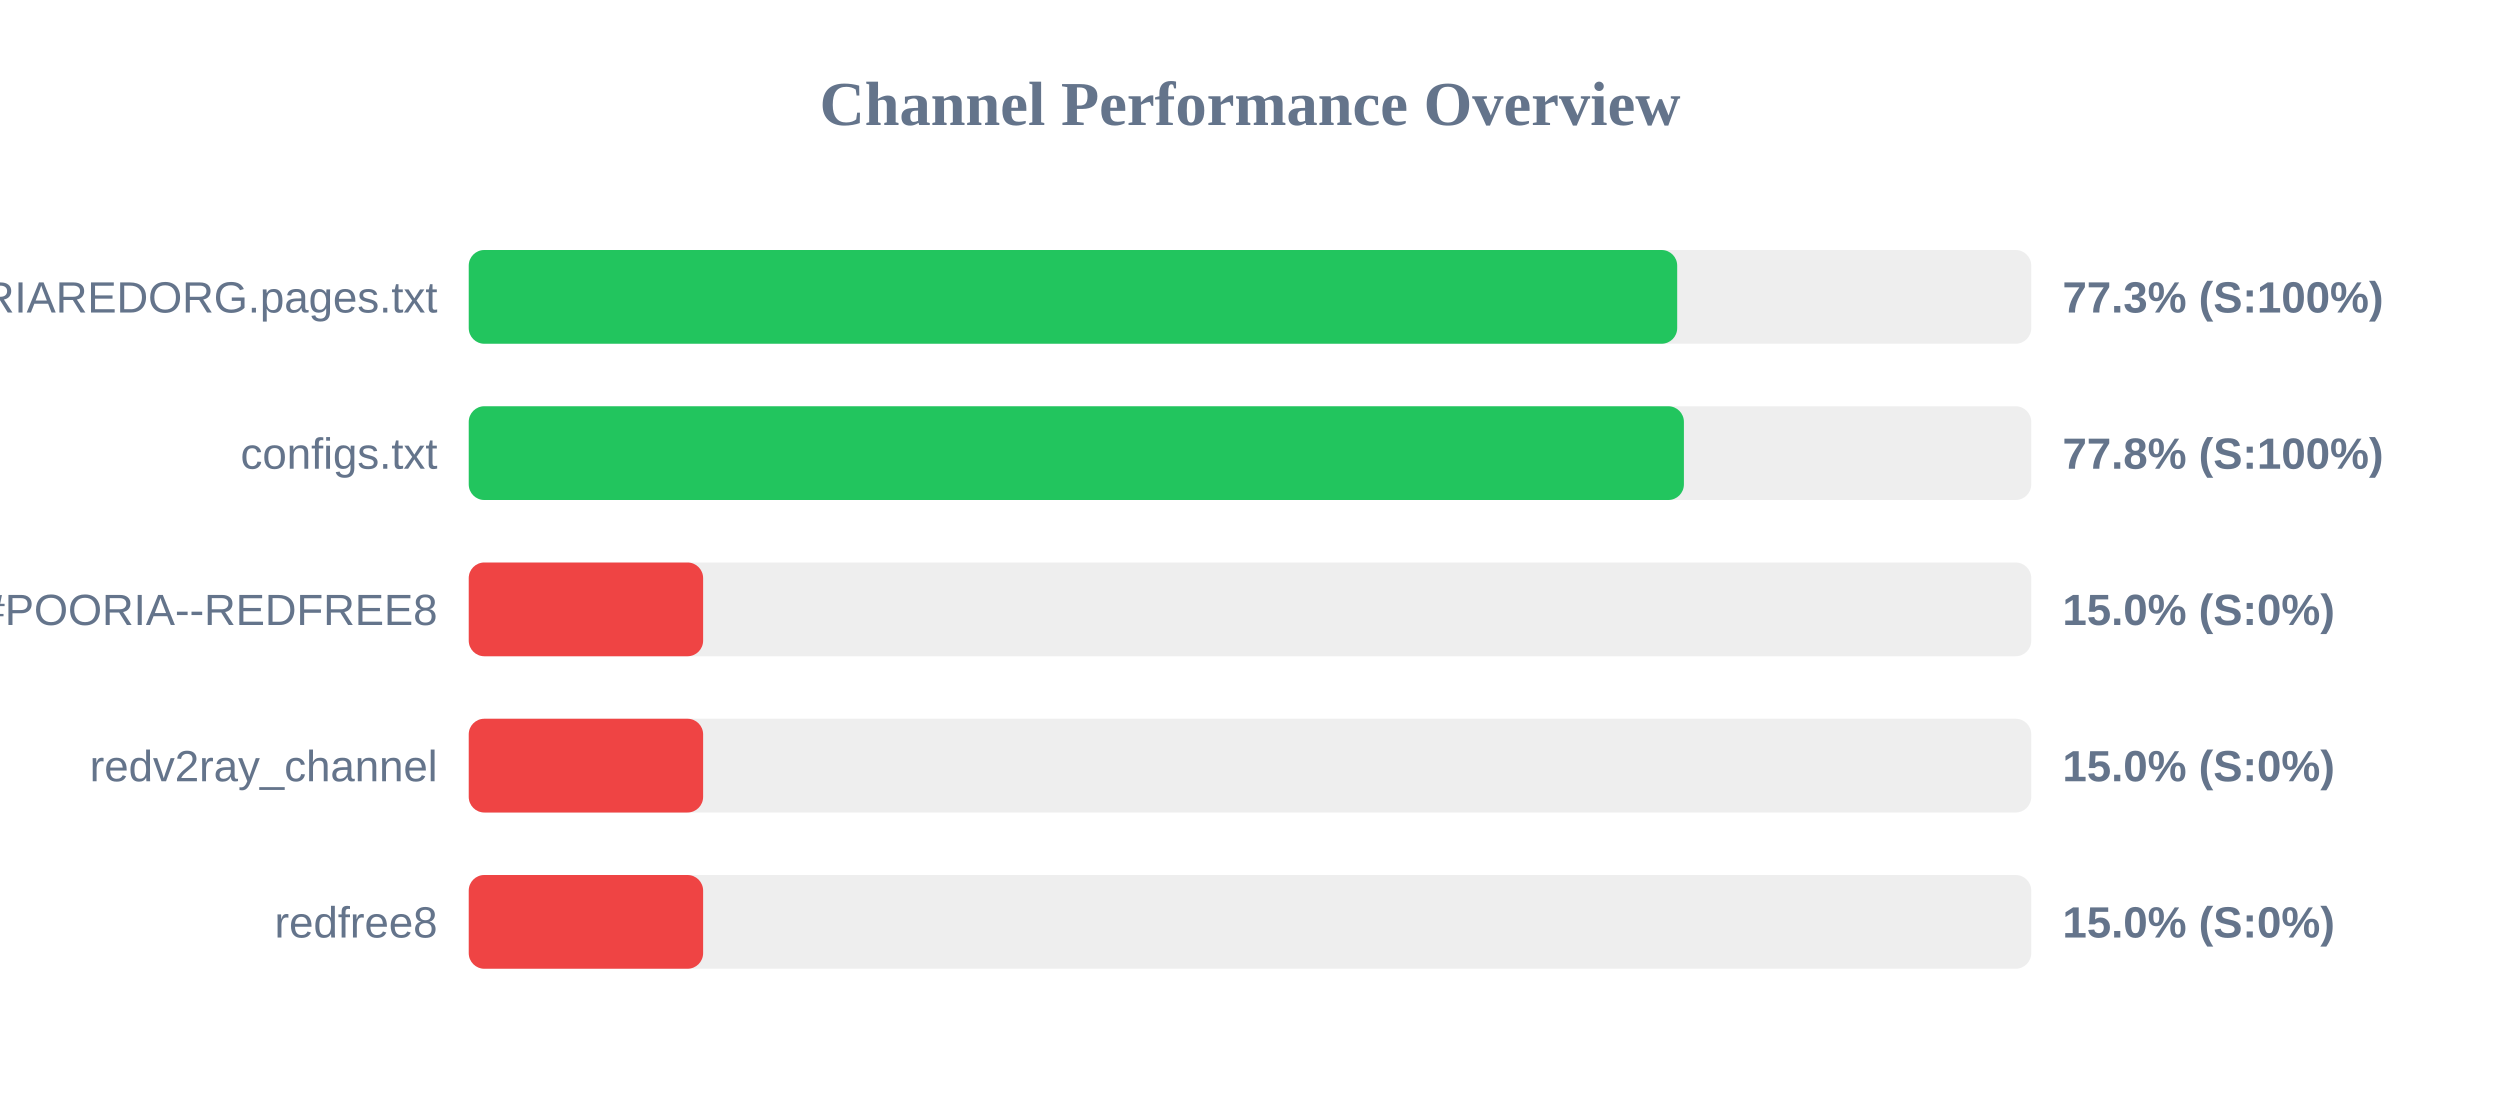
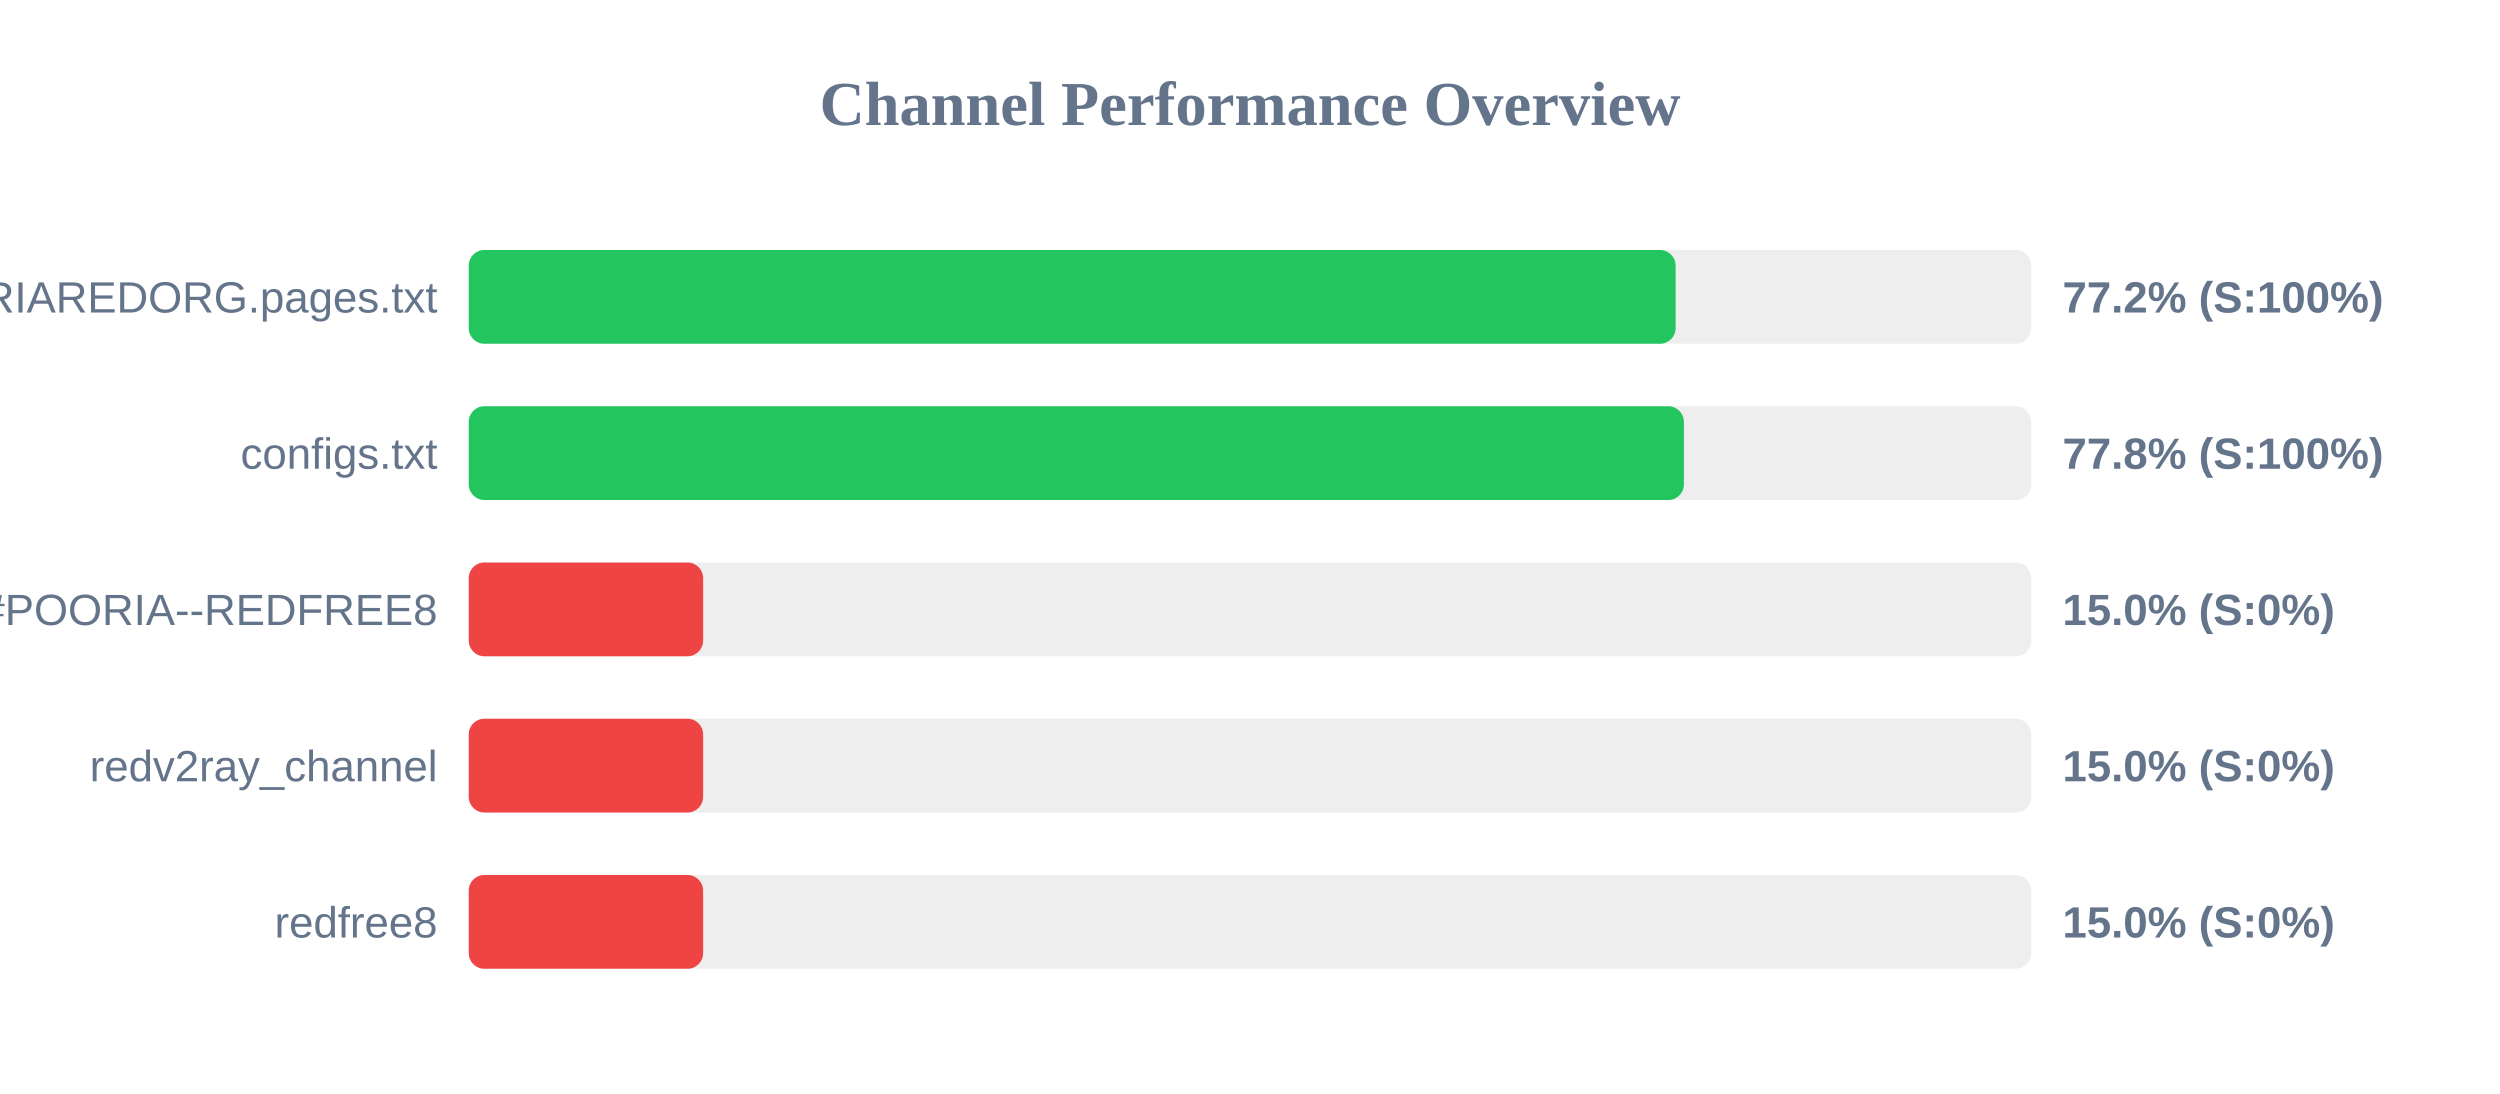
<svg xmlns="http://www.w3.org/2000/svg" width="800" height="350" version="1.1">
  <style>
        .row { font: 14px Arial; fill: #64748b; }
        .score { font: bold 14px Arial; fill: #64748b; }
    </style>
  <text x="400" y="40" text-anchor="middle" font-size="20px" font-weight="bold" fill="#64748b">Channel Performance Overview</text>
  <rect x="150" y="80" width="500" height="30" fill="#eee" rx="5" />
-   <rect x="150" y="80" width="386.7" height="30" fill="#22c55e" rx="5" />
+   <rect x="150" y="80" width="386.2" height="30" fill="#22c55e" rx="5" />
  <text x="140" y="100" text-anchor="end" class="row">POORIAREDORG.pages.txt</text>
-   <text x="660" y="100" text-anchor="start" class="score">77.3% (S:100%)</text>
+   <text x="660" y="100" text-anchor="start" class="score">77.2% (S:100%)</text>
  <rect x="150" y="130" width="500" height="30" fill="#eee" rx="5" />
  <rect x="150" y="130" width="388.85" height="30" fill="#22c55e" rx="5" />
  <text x="140" y="150" text-anchor="end" class="row">configs.txt</text>
  <text x="660" y="150" text-anchor="start" class="score">77.8% (S:100%)</text>
  <rect x="150" y="180" width="500" height="30" fill="#eee" rx="5" />
  <rect x="150" y="180" width="75.0" height="30" fill="#ef4444" rx="5" />
  <text x="140" y="200" text-anchor="end" class="row">POORIA--REDFREE8.txt#POORIA--REDFREE8</text>
  <text x="660" y="200" text-anchor="start" class="score">15.0% (S:0%)</text>
  <rect x="150" y="230" width="500" height="30" fill="#eee" rx="5" />
  <rect x="150" y="230" width="75.0" height="30" fill="#ef4444" rx="5" />
  <text x="140" y="250" text-anchor="end" class="row">redv2ray_channel</text>
  <text x="660" y="250" text-anchor="start" class="score">15.0% (S:0%)</text>
  <rect x="150" y="280" width="500" height="30" fill="#eee" rx="5" />
  <rect x="150" y="280" width="75.0" height="30" fill="#ef4444" rx="5" />
  <text x="140" y="300" text-anchor="end" class="row">redfree8</text>
  <text x="660" y="300" text-anchor="start" class="score">15.0% (S:0%)</text>
</svg>
